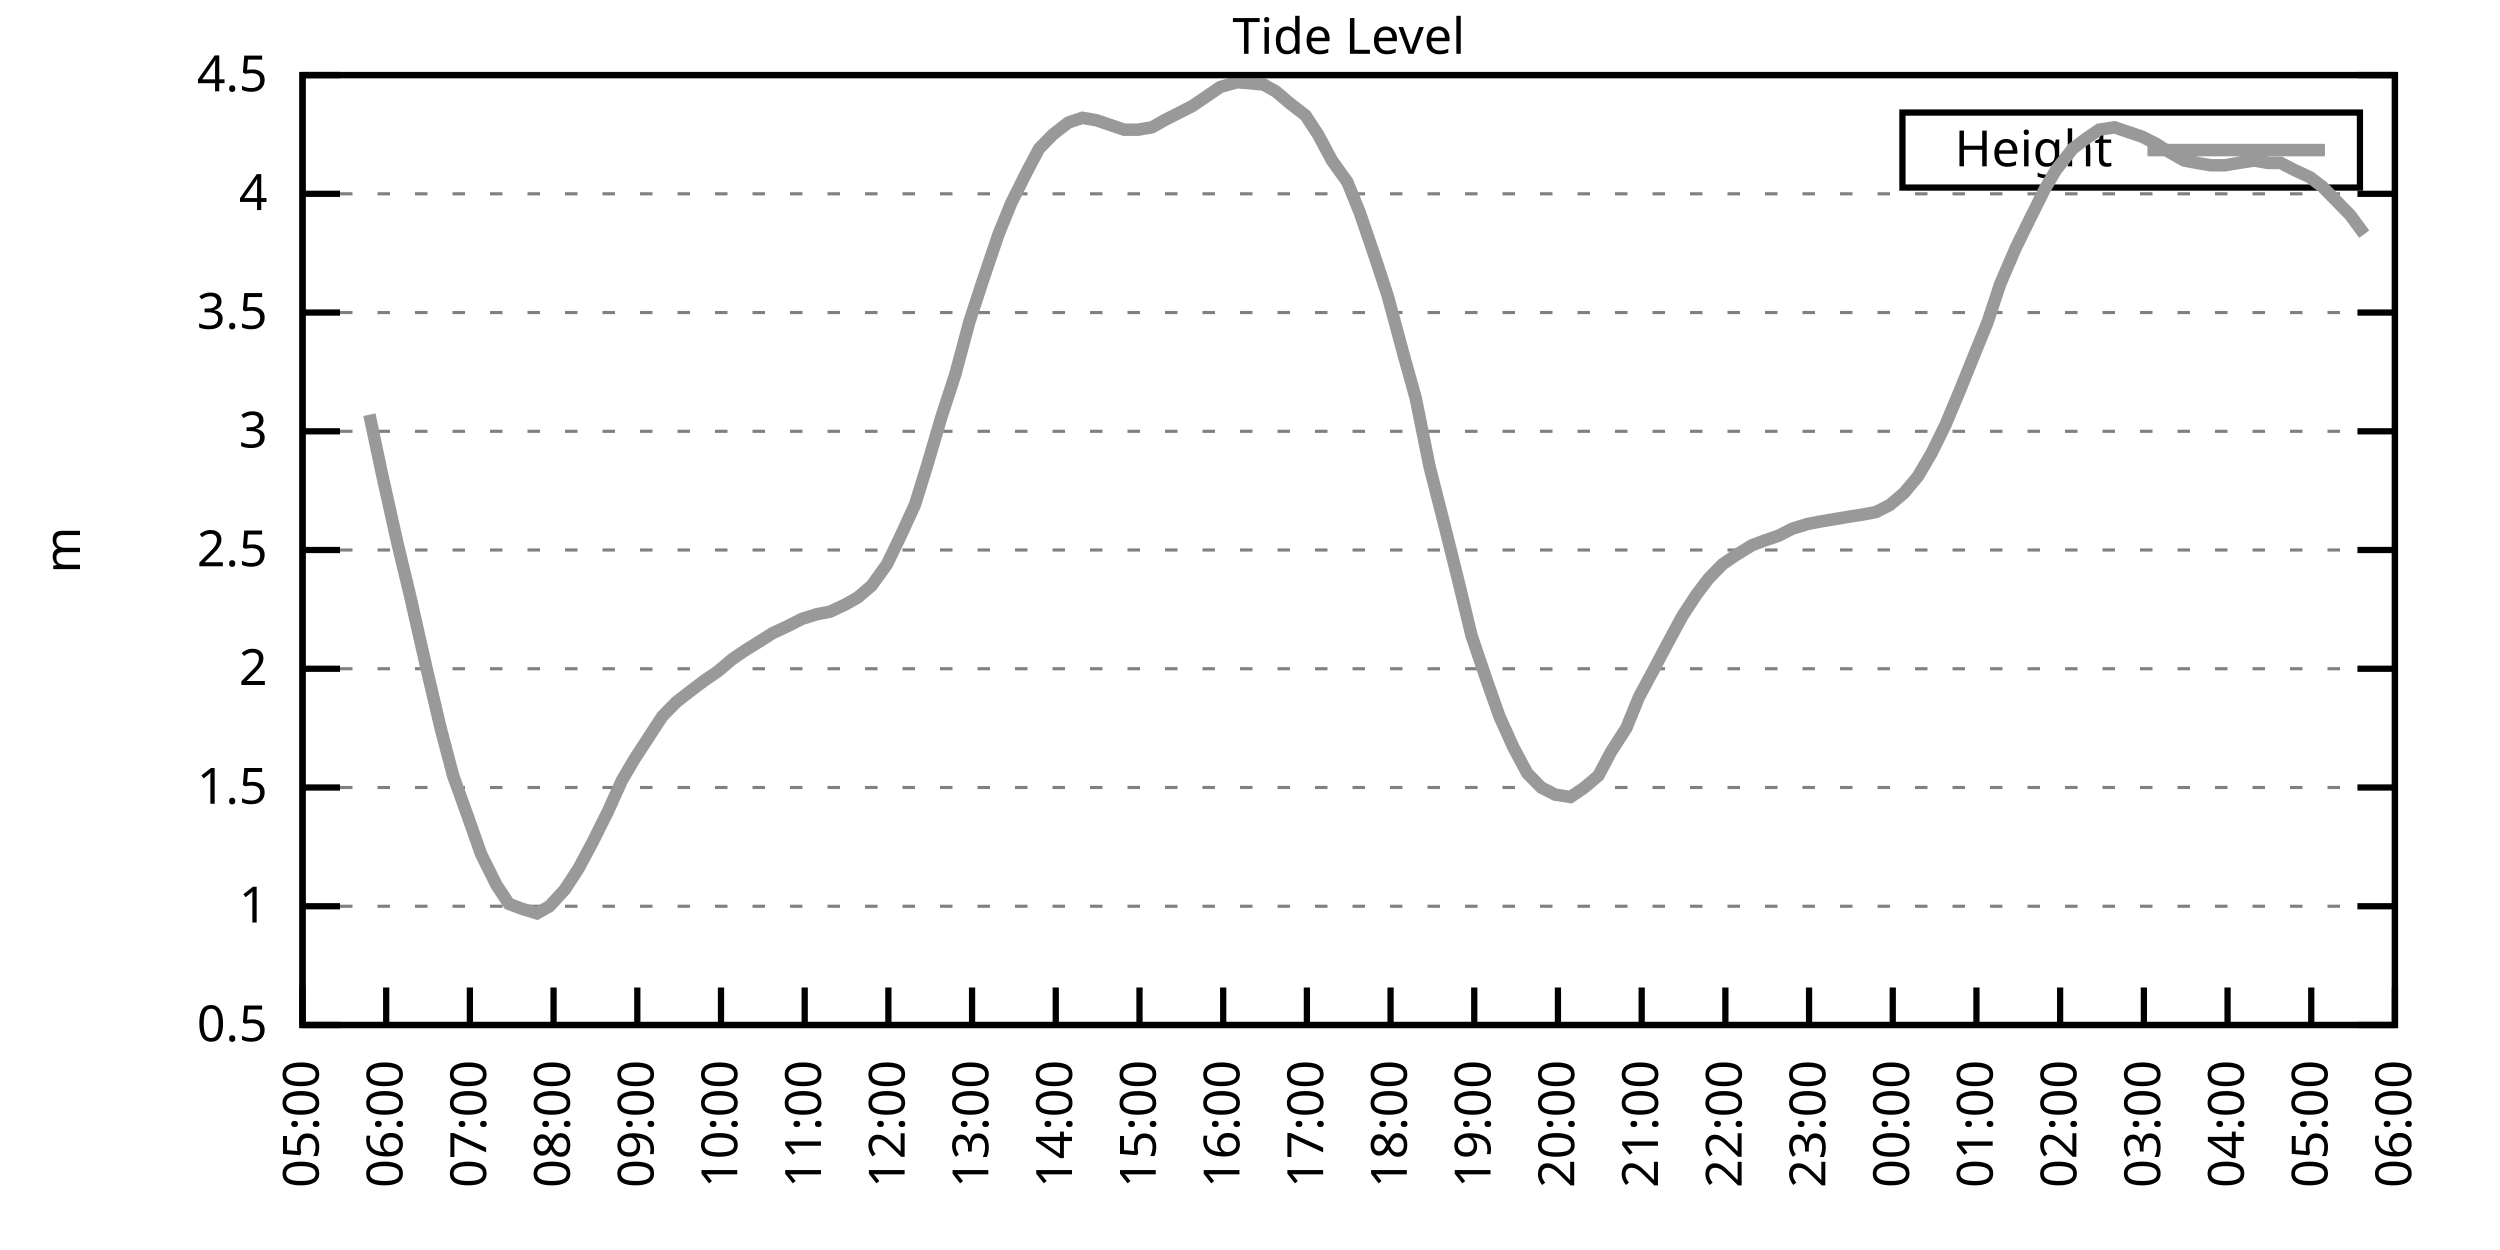
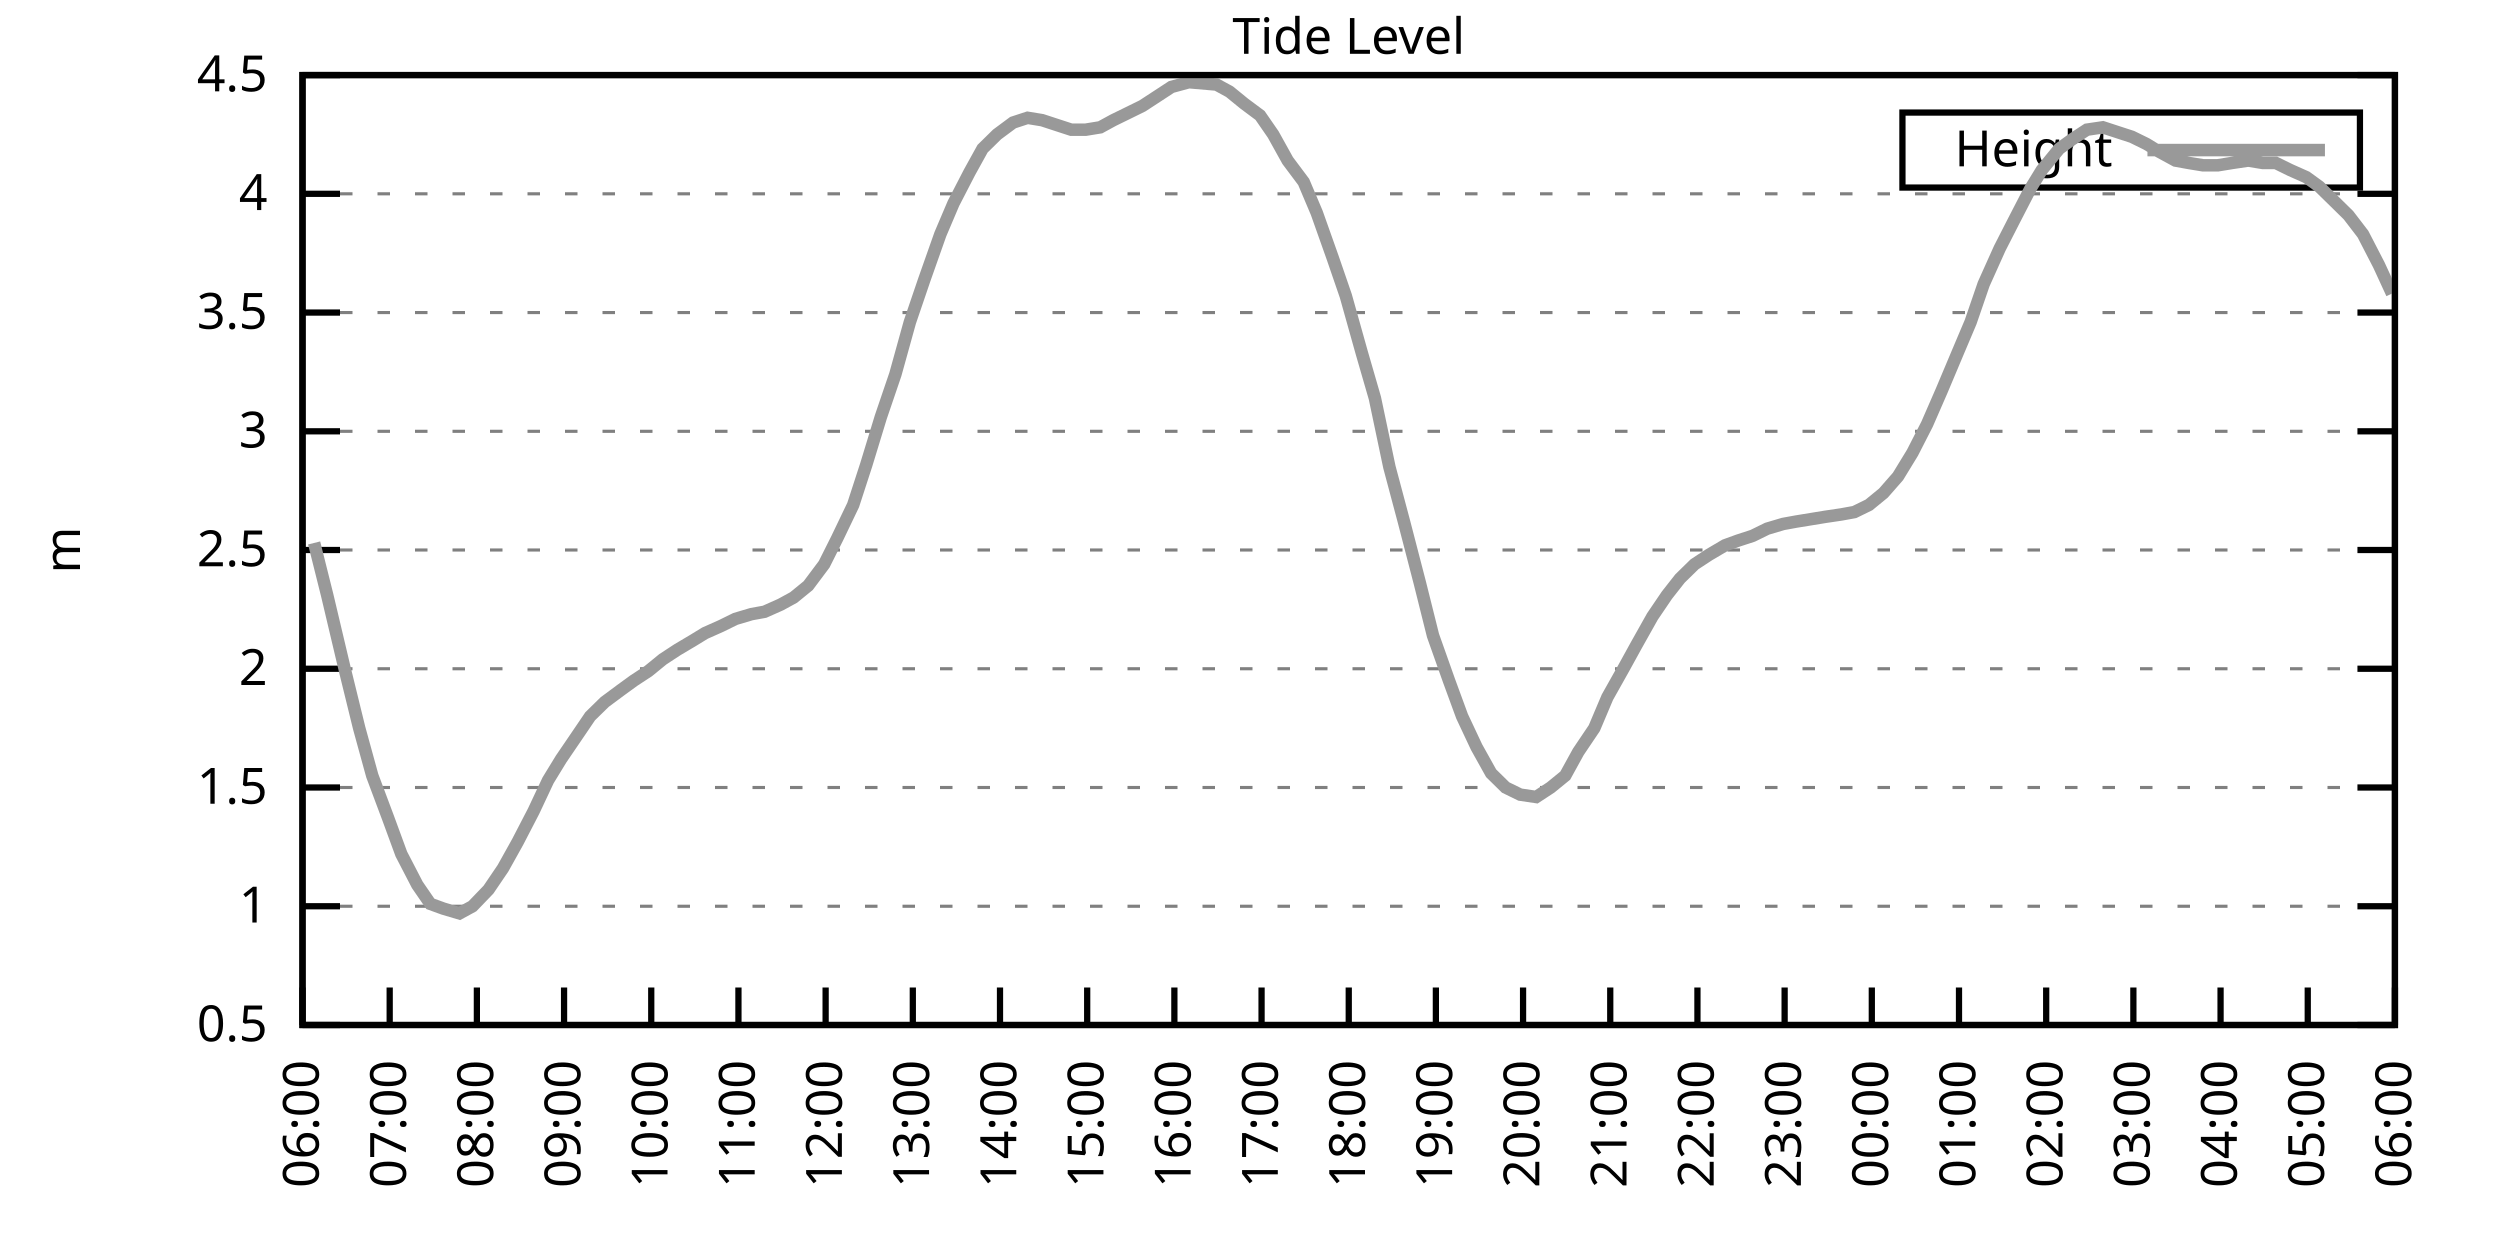
<svg xmlns="http://www.w3.org/2000/svg" xmlns:xlink="http://www.w3.org/1999/xlink" width="400" height="200" viewBox="0 0 400 200">
  <g id="gnuplot_canvas">
    <rect x="0" y="0" width="400" height="200" fill="none" />
    <defs>
      <circle id="gpDot" r="0.5" stroke-width="0.5" stroke="currentColor" />
      <path id="gpPt0" stroke-width="0.333" stroke="currentColor" d="M-1,0 h2 M0,-1 v2" />
      <path id="gpPt1" stroke-width="0.333" stroke="currentColor" d="M-1,-1 L1,1 M1,-1 L-1,1" />
      <path id="gpPt2" stroke-width="0.333" stroke="currentColor" d="M-1,0 L1,0 M0,-1 L0,1 M-1,-1 L1,1 M-1,1 L1,-1" />
      <rect id="gpPt3" stroke-width="0.333" stroke="currentColor" x="-1" y="-1" width="2" height="2" />
      <rect id="gpPt4" stroke-width="0.333" stroke="currentColor" fill="currentColor" x="-1" y="-1" width="2" height="2" />
      <circle id="gpPt5" stroke-width="0.333" stroke="currentColor" cx="0" cy="0" r="1" />
      <use xlink:href="#gpPt5" id="gpPt6" fill="currentColor" stroke="none" />
      <path id="gpPt7" stroke-width="0.333" stroke="currentColor" d="M0,-1.33 L-1.33,0.67 L1.33,0.67 z" />
      <use xlink:href="#gpPt7" id="gpPt8" fill="currentColor" stroke="none" />
      <use xlink:href="#gpPt7" id="gpPt9" stroke="currentColor" transform="rotate(180)" />
      <use xlink:href="#gpPt9" id="gpPt10" fill="currentColor" stroke="none" />
      <use xlink:href="#gpPt3" id="gpPt11" stroke="currentColor" transform="rotate(45)" />
      <use xlink:href="#gpPt11" id="gpPt12" fill="currentColor" stroke="none" />
      <path id="gpPt13" stroke-width="0.333" stroke="currentColor" d="M0,1.330 L1.265,0.411 L0.782,-1.067 L-0.782,-1.076 L-1.265,0.411 z" />
      <use xlink:href="#gpPt13" id="gpPt14" fill="currentColor" stroke="none" />
      <filter id="textbox" filterUnits="objectBoundingBox" x="0" y="0" height="1" width="1">
        <feFlood flood-color="white" flood-opacity="1" result="bgnd" />
        <feComposite in="SourceGraphic" in2="bgnd" operator="atop" />
      </filter>
      <filter id="greybox" filterUnits="objectBoundingBox" x="0" y="0" height="1" width="1">
        <feFlood flood-color="lightgrey" flood-opacity="1" result="grey" />
        <feComposite in="SourceGraphic" in2="grey" operator="atop" />
      </filter>
    </defs>
    <g fill="none" color="white" stroke="currentColor" stroke-width="1.00" stroke-linecap="butt" stroke-linejoin="miter">
</g>
    <g fill="none" color="black" stroke="currentColor" stroke-width="1.00" stroke-linecap="butt" stroke-linejoin="miter">
      <g stroke="none" shape-rendering="crispEdges">
        <polygon fill="rgb(255, 255, 255)" points="48.40,164.00 383.18,164.00 383.18,12.02 48.40,12.02 " />
      </g>
    </g>
    <g fill="none" color="black" stroke="currentColor" stroke-width="1.00" stroke-linecap="butt" stroke-linejoin="miter">
</g>
    <g fill="none" color="black" stroke="black" stroke-width="0.50" stroke-linecap="butt" stroke-linejoin="miter">
</g>
    <g fill="none" color="gray" stroke="currentColor" stroke-width="0.50" stroke-linecap="butt" stroke-linejoin="miter">
      <path stroke="gray" stroke-dasharray="2,4" class="gridline" d="M48.40,164.00 L383.19,164.00  " />
    </g>
    <g fill="none" color="gray" stroke="gray" stroke-width="1.00" stroke-linecap="butt" stroke-linejoin="miter">
</g>
    <g fill="none" color="black" stroke="currentColor" stroke-width="1.00" stroke-linecap="butt" stroke-linejoin="miter">
      <path stroke="black" d="M48.40,164.00 L54.40,164.00 M383.19,164.00 L377.19,164.00  " />
      <g transform="translate(42.80,166.60)" stroke="none" fill="black" font-family="Sans" font-size="8.00" text-anchor="end">
        <text>
          <tspan font-family="Sans"> 0.5</tspan>
        </text>
      </g>
    </g>
    <g fill="none" color="black" stroke="currentColor" stroke-width="1.00" stroke-linecap="butt" stroke-linejoin="miter">
</g>
    <g fill="none" color="black" stroke="black" stroke-width="0.50" stroke-linecap="butt" stroke-linejoin="miter">
</g>
    <g fill="none" color="gray" stroke="currentColor" stroke-width="0.50" stroke-linecap="butt" stroke-linejoin="miter">
      <path stroke="gray" stroke-dasharray="2,4" class="gridline" d="M48.40,145.00 L383.19,145.00  " />
    </g>
    <g fill="none" color="gray" stroke="gray" stroke-width="1.00" stroke-linecap="butt" stroke-linejoin="miter">
</g>
    <g fill="none" color="black" stroke="currentColor" stroke-width="1.00" stroke-linecap="butt" stroke-linejoin="miter">
      <path stroke="black" d="M48.40,145.00 L54.40,145.00 M383.19,145.00 L377.19,145.00  " />
      <g transform="translate(42.80,147.60)" stroke="none" fill="black" font-family="Sans" font-size="8.00" text-anchor="end">
        <text>
          <tspan font-family="Sans"> 1</tspan>
        </text>
      </g>
    </g>
    <g fill="none" color="black" stroke="currentColor" stroke-width="1.00" stroke-linecap="butt" stroke-linejoin="miter">
</g>
    <g fill="none" color="black" stroke="black" stroke-width="0.50" stroke-linecap="butt" stroke-linejoin="miter">
</g>
    <g fill="none" color="gray" stroke="currentColor" stroke-width="0.50" stroke-linecap="butt" stroke-linejoin="miter">
      <path stroke="gray" stroke-dasharray="2,4" class="gridline" d="M48.40,126.00 L383.19,126.00  " />
    </g>
    <g fill="none" color="gray" stroke="gray" stroke-width="1.00" stroke-linecap="butt" stroke-linejoin="miter">
</g>
    <g fill="none" color="black" stroke="currentColor" stroke-width="1.00" stroke-linecap="butt" stroke-linejoin="miter">
      <path stroke="black" d="M48.40,126.00 L54.40,126.00 M383.19,126.00 L377.19,126.00  " />
      <g transform="translate(42.80,128.60)" stroke="none" fill="black" font-family="Sans" font-size="8.00" text-anchor="end">
        <text>
          <tspan font-family="Sans"> 1.5</tspan>
        </text>
      </g>
    </g>
    <g fill="none" color="black" stroke="currentColor" stroke-width="1.00" stroke-linecap="butt" stroke-linejoin="miter">
</g>
    <g fill="none" color="black" stroke="black" stroke-width="0.50" stroke-linecap="butt" stroke-linejoin="miter">
</g>
    <g fill="none" color="gray" stroke="currentColor" stroke-width="0.50" stroke-linecap="butt" stroke-linejoin="miter">
      <path stroke="gray" stroke-dasharray="2,4" class="gridline" d="M48.40,107.00 L383.19,107.00  " />
    </g>
    <g fill="none" color="gray" stroke="gray" stroke-width="1.00" stroke-linecap="butt" stroke-linejoin="miter">
</g>
    <g fill="none" color="black" stroke="currentColor" stroke-width="1.00" stroke-linecap="butt" stroke-linejoin="miter">
      <path stroke="black" d="M48.40,107.00 L54.40,107.00 M383.19,107.00 L377.19,107.00  " />
      <g transform="translate(42.80,109.60)" stroke="none" fill="black" font-family="Sans" font-size="8.00" text-anchor="end">
        <text>
          <tspan font-family="Sans"> 2</tspan>
        </text>
      </g>
    </g>
    <g fill="none" color="black" stroke="currentColor" stroke-width="1.00" stroke-linecap="butt" stroke-linejoin="miter">
</g>
    <g fill="none" color="black" stroke="black" stroke-width="0.50" stroke-linecap="butt" stroke-linejoin="miter">
</g>
    <g fill="none" color="gray" stroke="currentColor" stroke-width="0.50" stroke-linecap="butt" stroke-linejoin="miter">
      <path stroke="gray" stroke-dasharray="2,4" class="gridline" d="M48.40,88.00 L383.19,88.00  " />
    </g>
    <g fill="none" color="gray" stroke="gray" stroke-width="1.00" stroke-linecap="butt" stroke-linejoin="miter">
</g>
    <g fill="none" color="black" stroke="currentColor" stroke-width="1.00" stroke-linecap="butt" stroke-linejoin="miter">
      <path stroke="black" d="M48.40,88.00 L54.40,88.00 M383.19,88.00 L377.19,88.00  " />
      <g transform="translate(42.80,90.60)" stroke="none" fill="black" font-family="Sans" font-size="8.00" text-anchor="end">
        <text>
          <tspan font-family="Sans"> 2.5</tspan>
        </text>
      </g>
    </g>
    <g fill="none" color="black" stroke="currentColor" stroke-width="1.00" stroke-linecap="butt" stroke-linejoin="miter">
</g>
    <g fill="none" color="black" stroke="black" stroke-width="0.50" stroke-linecap="butt" stroke-linejoin="miter">
</g>
    <g fill="none" color="gray" stroke="currentColor" stroke-width="0.50" stroke-linecap="butt" stroke-linejoin="miter">
      <path stroke="gray" stroke-dasharray="2,4" class="gridline" d="M48.40,69.01 L383.19,69.01  " />
    </g>
    <g fill="none" color="gray" stroke="gray" stroke-width="1.00" stroke-linecap="butt" stroke-linejoin="miter">
</g>
    <g fill="none" color="black" stroke="currentColor" stroke-width="1.00" stroke-linecap="butt" stroke-linejoin="miter">
      <path stroke="black" d="M48.40,69.01 L54.40,69.01 M383.19,69.01 L377.19,69.01  " />
      <g transform="translate(42.80,71.61)" stroke="none" fill="black" font-family="Sans" font-size="8.00" text-anchor="end">
        <text>
          <tspan font-family="Sans"> 3</tspan>
        </text>
      </g>
    </g>
    <g fill="none" color="black" stroke="currentColor" stroke-width="1.00" stroke-linecap="butt" stroke-linejoin="miter">
</g>
    <g fill="none" color="black" stroke="black" stroke-width="0.50" stroke-linecap="butt" stroke-linejoin="miter">
</g>
    <g fill="none" color="gray" stroke="currentColor" stroke-width="0.50" stroke-linecap="butt" stroke-linejoin="miter">
      <path stroke="gray" stroke-dasharray="2,4" class="gridline" d="M48.40,50.01 L383.19,50.01  " />
    </g>
    <g fill="none" color="gray" stroke="gray" stroke-width="1.00" stroke-linecap="butt" stroke-linejoin="miter">
</g>
    <g fill="none" color="black" stroke="currentColor" stroke-width="1.00" stroke-linecap="butt" stroke-linejoin="miter">
      <path stroke="black" d="M48.40,50.01 L54.40,50.01 M383.19,50.01 L377.19,50.01  " />
      <g transform="translate(42.80,52.61)" stroke="none" fill="black" font-family="Sans" font-size="8.00" text-anchor="end">
        <text>
          <tspan font-family="Sans"> 3.5</tspan>
        </text>
      </g>
    </g>
    <g fill="none" color="black" stroke="currentColor" stroke-width="1.00" stroke-linecap="butt" stroke-linejoin="miter">
</g>
    <g fill="none" color="black" stroke="black" stroke-width="0.50" stroke-linecap="butt" stroke-linejoin="miter">
</g>
    <g fill="none" color="gray" stroke="currentColor" stroke-width="0.50" stroke-linecap="butt" stroke-linejoin="miter">
      <path stroke="gray" stroke-dasharray="2,4" class="gridline" d="M48.40,31.01 L383.19,31.01  " />
    </g>
    <g fill="none" color="gray" stroke="gray" stroke-width="1.00" stroke-linecap="butt" stroke-linejoin="miter">
</g>
    <g fill="none" color="black" stroke="currentColor" stroke-width="1.00" stroke-linecap="butt" stroke-linejoin="miter">
      <path stroke="black" d="M48.40,31.01 L54.40,31.01 M383.19,31.01 L377.19,31.01  " />
      <g transform="translate(42.80,33.61)" stroke="none" fill="black" font-family="Sans" font-size="8.00" text-anchor="end">
        <text>
          <tspan font-family="Sans"> 4</tspan>
        </text>
      </g>
    </g>
    <g fill="none" color="black" stroke="currentColor" stroke-width="1.00" stroke-linecap="butt" stroke-linejoin="miter">
</g>
    <g fill="none" color="black" stroke="black" stroke-width="0.50" stroke-linecap="butt" stroke-linejoin="miter">
</g>
    <g fill="none" color="gray" stroke="currentColor" stroke-width="0.50" stroke-linecap="butt" stroke-linejoin="miter">
      <path stroke="gray" stroke-dasharray="2,4" class="gridline" d="M48.40,12.01 L383.19,12.01  " />
    </g>
    <g fill="none" color="gray" stroke="gray" stroke-width="1.00" stroke-linecap="butt" stroke-linejoin="miter">
</g>
    <g fill="none" color="black" stroke="currentColor" stroke-width="1.00" stroke-linecap="butt" stroke-linejoin="miter">
      <path stroke="black" d="M48.40,12.01 L54.40,12.01 M383.19,12.01 L377.19,12.01  " />
      <g transform="translate(42.80,14.61)" stroke="none" fill="black" font-family="Sans" font-size="8.00" text-anchor="end">
        <text>
          <tspan font-family="Sans"> 4.5</tspan>
        </text>
      </g>
    </g>
    <g fill="none" color="black" stroke="currentColor" stroke-width="1.00" stroke-linecap="butt" stroke-linejoin="miter">
      <path stroke="black" d="M48.40,164.00 L48.40,158.00  " />
      <g transform="translate(51.00,169.60) rotate(270.00)" stroke="none" fill="black" font-family="Sans" font-size="8.00" text-anchor="end">
        <text>
-           <tspan font-family="Sans">05:00</tspan>
-         </text>
-       </g>
-     </g>
-     <g fill="none" color="black" stroke="currentColor" stroke-width="1.00" stroke-linecap="butt" stroke-linejoin="miter">
-       <path stroke="black" d="M61.79,164.00 L61.79,158.00  " />
-       <g transform="translate(64.39,169.60) rotate(270.00)" stroke="none" fill="black" font-family="Sans" font-size="8.00" text-anchor="end">
-         <text>
          <tspan font-family="Sans">06:00</tspan>
        </text>
      </g>
    </g>
    <g fill="none" color="black" stroke="currentColor" stroke-width="1.00" stroke-linecap="butt" stroke-linejoin="miter">
-       <path stroke="black" d="M75.18,164.00 L75.18,158.00  " />
-       <g transform="translate(77.78,169.60) rotate(270.00)" stroke="none" fill="black" font-family="Sans" font-size="8.00" text-anchor="end">
+       <path stroke="black" d="M62.35,164.00 L62.35,158.00  " />
+       <g transform="translate(64.95,169.60) rotate(270.00)" stroke="none" fill="black" font-family="Sans" font-size="8.00" text-anchor="end">
        <text>
          <tspan font-family="Sans">07:00</tspan>
        </text>
      </g>
    </g>
    <g fill="none" color="black" stroke="currentColor" stroke-width="1.00" stroke-linecap="butt" stroke-linejoin="miter">
-       <path stroke="black" d="M88.57,164.00 L88.57,158.00  " />
-       <g transform="translate(91.17,169.60) rotate(270.00)" stroke="none" fill="black" font-family="Sans" font-size="8.00" text-anchor="end">
+       <path stroke="black" d="M76.30,164.00 L76.30,158.00  " />
+       <g transform="translate(78.90,169.60) rotate(270.00)" stroke="none" fill="black" font-family="Sans" font-size="8.00" text-anchor="end">
        <text>
          <tspan font-family="Sans">08:00</tspan>
        </text>
      </g>
    </g>
    <g fill="none" color="black" stroke="currentColor" stroke-width="1.00" stroke-linecap="butt" stroke-linejoin="miter">
-       <path stroke="black" d="M101.97,164.00 L101.97,158.00  " />
-       <g transform="translate(104.57,169.60) rotate(270.00)" stroke="none" fill="black" font-family="Sans" font-size="8.00" text-anchor="end">
+       <path stroke="black" d="M90.25,164.00 L90.25,158.00  " />
+       <g transform="translate(92.85,169.60) rotate(270.00)" stroke="none" fill="black" font-family="Sans" font-size="8.00" text-anchor="end">
        <text>
          <tspan font-family="Sans">09:00</tspan>
        </text>
      </g>
    </g>
    <g fill="none" color="black" stroke="currentColor" stroke-width="1.00" stroke-linecap="butt" stroke-linejoin="miter">
-       <path stroke="black" d="M115.36,164.00 L115.36,158.00  " />
-       <g transform="translate(117.96,169.60) rotate(270.00)" stroke="none" fill="black" font-family="Sans" font-size="8.00" text-anchor="end">
+       <path stroke="black" d="M104.20,164.00 L104.20,158.00  " />
+       <g transform="translate(106.80,169.60) rotate(270.00)" stroke="none" fill="black" font-family="Sans" font-size="8.00" text-anchor="end">
        <text>
          <tspan font-family="Sans">10:00</tspan>
        </text>
      </g>
    </g>
    <g fill="none" color="black" stroke="currentColor" stroke-width="1.00" stroke-linecap="butt" stroke-linejoin="miter">
-       <path stroke="black" d="M128.75,164.00 L128.75,158.00  " />
-       <g transform="translate(131.35,169.60) rotate(270.00)" stroke="none" fill="black" font-family="Sans" font-size="8.00" text-anchor="end">
+       <path stroke="black" d="M118.15,164.00 L118.15,158.00  " />
+       <g transform="translate(120.75,169.60) rotate(270.00)" stroke="none" fill="black" font-family="Sans" font-size="8.00" text-anchor="end">
        <text>
          <tspan font-family="Sans">11:00</tspan>
        </text>
      </g>
    </g>
    <g fill="none" color="black" stroke="currentColor" stroke-width="1.00" stroke-linecap="butt" stroke-linejoin="miter">
-       <path stroke="black" d="M142.14,164.00 L142.14,158.00  " />
-       <g transform="translate(144.74,169.60) rotate(270.00)" stroke="none" fill="black" font-family="Sans" font-size="8.00" text-anchor="end">
+       <path stroke="black" d="M132.10,164.00 L132.10,158.00  " />
+       <g transform="translate(134.70,169.60) rotate(270.00)" stroke="none" fill="black" font-family="Sans" font-size="8.00" text-anchor="end">
        <text>
          <tspan font-family="Sans">12:00</tspan>
        </text>
      </g>
    </g>
    <g fill="none" color="black" stroke="currentColor" stroke-width="1.00" stroke-linecap="butt" stroke-linejoin="miter">
-       <path stroke="black" d="M155.53,164.00 L155.53,158.00  " />
-       <g transform="translate(158.13,169.60) rotate(270.00)" stroke="none" fill="black" font-family="Sans" font-size="8.00" text-anchor="end">
+       <path stroke="black" d="M146.05,164.00 L146.05,158.00  " />
+       <g transform="translate(148.65,169.60) rotate(270.00)" stroke="none" fill="black" font-family="Sans" font-size="8.00" text-anchor="end">
        <text>
          <tspan font-family="Sans">13:00</tspan>
        </text>
      </g>
    </g>
    <g fill="none" color="black" stroke="currentColor" stroke-width="1.00" stroke-linecap="butt" stroke-linejoin="miter">
-       <path stroke="black" d="M168.92,164.00 L168.92,158.00  " />
-       <g transform="translate(171.52,169.60) rotate(270.00)" stroke="none" fill="black" font-family="Sans" font-size="8.00" text-anchor="end">
+       <path stroke="black" d="M160.00,164.00 L160.00,158.00  " />
+       <g transform="translate(162.60,169.60) rotate(270.00)" stroke="none" fill="black" font-family="Sans" font-size="8.00" text-anchor="end">
        <text>
          <tspan font-family="Sans">14:00</tspan>
        </text>
      </g>
    </g>
    <g fill="none" color="black" stroke="currentColor" stroke-width="1.00" stroke-linecap="butt" stroke-linejoin="miter">
-       <path stroke="black" d="M182.32,164.00 L182.32,158.00  " />
-       <g transform="translate(184.92,169.60) rotate(270.00)" stroke="none" fill="black" font-family="Sans" font-size="8.00" text-anchor="end">
+       <path stroke="black" d="M173.95,164.00 L173.95,158.00  " />
+       <g transform="translate(176.55,169.60) rotate(270.00)" stroke="none" fill="black" font-family="Sans" font-size="8.00" text-anchor="end">
        <text>
          <tspan font-family="Sans">15:00</tspan>
        </text>
      </g>
    </g>
    <g fill="none" color="black" stroke="currentColor" stroke-width="1.00" stroke-linecap="butt" stroke-linejoin="miter">
-       <path stroke="black" d="M195.71,164.00 L195.71,158.00  " />
-       <g transform="translate(198.31,169.60) rotate(270.00)" stroke="none" fill="black" font-family="Sans" font-size="8.00" text-anchor="end">
+       <path stroke="black" d="M187.90,164.00 L187.90,158.00  " />
+       <g transform="translate(190.50,169.60) rotate(270.00)" stroke="none" fill="black" font-family="Sans" font-size="8.00" text-anchor="end">
        <text>
          <tspan font-family="Sans">16:00</tspan>
        </text>
      </g>
    </g>
    <g fill="none" color="black" stroke="currentColor" stroke-width="1.00" stroke-linecap="butt" stroke-linejoin="miter">
-       <path stroke="black" d="M209.10,164.00 L209.10,158.00  " />
-       <g transform="translate(211.70,169.60) rotate(270.00)" stroke="none" fill="black" font-family="Sans" font-size="8.00" text-anchor="end">
+       <path stroke="black" d="M201.85,164.00 L201.85,158.00  " />
+       <g transform="translate(204.45,169.60) rotate(270.00)" stroke="none" fill="black" font-family="Sans" font-size="8.00" text-anchor="end">
        <text>
          <tspan font-family="Sans">17:00</tspan>
        </text>
      </g>
    </g>
    <g fill="none" color="black" stroke="currentColor" stroke-width="1.00" stroke-linecap="butt" stroke-linejoin="miter">
-       <path stroke="black" d="M222.49,164.00 L222.49,158.00  " />
-       <g transform="translate(225.09,169.60) rotate(270.00)" stroke="none" fill="black" font-family="Sans" font-size="8.00" text-anchor="end">
+       <path stroke="black" d="M215.80,164.00 L215.80,158.00  " />
+       <g transform="translate(218.40,169.60) rotate(270.00)" stroke="none" fill="black" font-family="Sans" font-size="8.00" text-anchor="end">
        <text>
          <tspan font-family="Sans">18:00</tspan>
        </text>
      </g>
    </g>
    <g fill="none" color="black" stroke="currentColor" stroke-width="1.00" stroke-linecap="butt" stroke-linejoin="miter">
-       <path stroke="black" d="M235.88,164.00 L235.88,158.00  " />
-       <g transform="translate(238.48,169.60) rotate(270.00)" stroke="none" fill="black" font-family="Sans" font-size="8.00" text-anchor="end">
+       <path stroke="black" d="M229.74,164.00 L229.74,158.00  " />
+       <g transform="translate(232.34,169.60) rotate(270.00)" stroke="none" fill="black" font-family="Sans" font-size="8.00" text-anchor="end">
        <text>
          <tspan font-family="Sans">19:00</tspan>
        </text>
      </g>
    </g>
    <g fill="none" color="black" stroke="currentColor" stroke-width="1.00" stroke-linecap="butt" stroke-linejoin="miter">
-       <path stroke="black" d="M249.27,164.00 L249.27,158.00  " />
-       <g transform="translate(251.87,169.60) rotate(270.00)" stroke="none" fill="black" font-family="Sans" font-size="8.00" text-anchor="end">
+       <path stroke="black" d="M243.69,164.00 L243.69,158.00  " />
+       <g transform="translate(246.29,169.60) rotate(270.00)" stroke="none" fill="black" font-family="Sans" font-size="8.00" text-anchor="end">
        <text>
          <tspan font-family="Sans">20:00</tspan>
        </text>
      </g>
    </g>
    <g fill="none" color="black" stroke="currentColor" stroke-width="1.00" stroke-linecap="butt" stroke-linejoin="miter">
-       <path stroke="black" d="M262.67,164.00 L262.67,158.00  " />
-       <g transform="translate(265.27,169.60) rotate(270.00)" stroke="none" fill="black" font-family="Sans" font-size="8.00" text-anchor="end">
+       <path stroke="black" d="M257.64,164.00 L257.64,158.00  " />
+       <g transform="translate(260.24,169.60) rotate(270.00)" stroke="none" fill="black" font-family="Sans" font-size="8.00" text-anchor="end">
        <text>
          <tspan font-family="Sans">21:00</tspan>
        </text>
      </g>
    </g>
    <g fill="none" color="black" stroke="currentColor" stroke-width="1.00" stroke-linecap="butt" stroke-linejoin="miter">
-       <path stroke="black" d="M276.06,164.00 L276.06,158.00  " />
-       <g transform="translate(278.66,169.60) rotate(270.00)" stroke="none" fill="black" font-family="Sans" font-size="8.00" text-anchor="end">
+       <path stroke="black" d="M271.59,164.00 L271.59,158.00  " />
+       <g transform="translate(274.19,169.60) rotate(270.00)" stroke="none" fill="black" font-family="Sans" font-size="8.00" text-anchor="end">
        <text>
          <tspan font-family="Sans">22:00</tspan>
        </text>
      </g>
    </g>
    <g fill="none" color="black" stroke="currentColor" stroke-width="1.00" stroke-linecap="butt" stroke-linejoin="miter">
-       <path stroke="black" d="M289.45,164.00 L289.45,158.00  " />
-       <g transform="translate(292.05,169.60) rotate(270.00)" stroke="none" fill="black" font-family="Sans" font-size="8.00" text-anchor="end">
+       <path stroke="black" d="M285.54,164.00 L285.54,158.00  " />
+       <g transform="translate(288.14,169.60) rotate(270.00)" stroke="none" fill="black" font-family="Sans" font-size="8.00" text-anchor="end">
        <text>
          <tspan font-family="Sans">23:00</tspan>
        </text>
      </g>
    </g>
    <g fill="none" color="black" stroke="currentColor" stroke-width="1.00" stroke-linecap="butt" stroke-linejoin="miter">
-       <path stroke="black" d="M302.84,164.00 L302.84,158.00  " />
-       <g transform="translate(305.44,169.60) rotate(270.00)" stroke="none" fill="black" font-family="Sans" font-size="8.00" text-anchor="end">
+       <path stroke="black" d="M299.49,164.00 L299.49,158.00  " />
+       <g transform="translate(302.09,169.60) rotate(270.00)" stroke="none" fill="black" font-family="Sans" font-size="8.00" text-anchor="end">
        <text>
          <tspan font-family="Sans">00:00</tspan>
        </text>
      </g>
    </g>
    <g fill="none" color="black" stroke="currentColor" stroke-width="1.00" stroke-linecap="butt" stroke-linejoin="miter">
-       <path stroke="black" d="M316.23,164.00 L316.23,158.00  " />
-       <g transform="translate(318.83,169.60) rotate(270.00)" stroke="none" fill="black" font-family="Sans" font-size="8.00" text-anchor="end">
+       <path stroke="black" d="M313.44,164.00 L313.44,158.00  " />
+       <g transform="translate(316.04,169.60) rotate(270.00)" stroke="none" fill="black" font-family="Sans" font-size="8.00" text-anchor="end">
        <text>
          <tspan font-family="Sans">01:00</tspan>
        </text>
      </g>
    </g>
    <g fill="none" color="black" stroke="currentColor" stroke-width="1.00" stroke-linecap="butt" stroke-linejoin="miter">
-       <path stroke="black" d="M329.62,164.00 L329.62,158.00  " />
-       <g transform="translate(332.22,169.60) rotate(270.00)" stroke="none" fill="black" font-family="Sans" font-size="8.00" text-anchor="end">
+       <path stroke="black" d="M327.39,164.00 L327.39,158.00  " />
+       <g transform="translate(329.99,169.60) rotate(270.00)" stroke="none" fill="black" font-family="Sans" font-size="8.00" text-anchor="end">
        <text>
          <tspan font-family="Sans">02:00</tspan>
        </text>
      </g>
    </g>
    <g fill="none" color="black" stroke="currentColor" stroke-width="1.00" stroke-linecap="butt" stroke-linejoin="miter">
-       <path stroke="black" d="M343.02,164.00 L343.02,158.00  " />
-       <g transform="translate(345.62,169.60) rotate(270.00)" stroke="none" fill="black" font-family="Sans" font-size="8.00" text-anchor="end">
+       <path stroke="black" d="M341.34,164.00 L341.34,158.00  " />
+       <g transform="translate(343.94,169.60) rotate(270.00)" stroke="none" fill="black" font-family="Sans" font-size="8.00" text-anchor="end">
        <text>
          <tspan font-family="Sans">03:00</tspan>
        </text>
      </g>
    </g>
    <g fill="none" color="black" stroke="currentColor" stroke-width="1.00" stroke-linecap="butt" stroke-linejoin="miter">
-       <path stroke="black" d="M356.41,164.00 L356.41,158.00  " />
-       <g transform="translate(359.01,169.60) rotate(270.00)" stroke="none" fill="black" font-family="Sans" font-size="8.00" text-anchor="end">
+       <path stroke="black" d="M355.29,164.00 L355.29,158.00  " />
+       <g transform="translate(357.89,169.60) rotate(270.00)" stroke="none" fill="black" font-family="Sans" font-size="8.00" text-anchor="end">
        <text>
          <tspan font-family="Sans">04:00</tspan>
        </text>
      </g>
    </g>
    <g fill="none" color="black" stroke="currentColor" stroke-width="1.00" stroke-linecap="butt" stroke-linejoin="miter">
-       <path stroke="black" d="M369.80,164.00 L369.80,158.00  " />
-       <g transform="translate(372.40,169.60) rotate(270.00)" stroke="none" fill="black" font-family="Sans" font-size="8.00" text-anchor="end">
+       <path stroke="black" d="M369.24,164.00 L369.24,158.00  " />
+       <g transform="translate(371.84,169.60) rotate(270.00)" stroke="none" fill="black" font-family="Sans" font-size="8.00" text-anchor="end">
        <text>
          <tspan font-family="Sans">05:00</tspan>
        </text>
      </g>
    </g>
    <g fill="none" color="black" stroke="currentColor" stroke-width="1.00" stroke-linecap="butt" stroke-linejoin="miter">
      <path stroke="black" d="M383.19,164.00 L383.19,158.00  " />
      <g transform="translate(385.79,169.60) rotate(270.00)" stroke="none" fill="black" font-family="Sans" font-size="8.00" text-anchor="end">
        <text>
          <tspan font-family="Sans">06:00</tspan>
        </text>
      </g>
    </g>
    <g fill="none" color="black" stroke="currentColor" stroke-width="1.00" stroke-linecap="butt" stroke-linejoin="miter">
</g>
    <g fill="none" color="black" stroke="currentColor" stroke-width="1.00" stroke-linecap="butt" stroke-linejoin="miter">
      <path stroke="black" d="M48.40,12.01 L48.40,164.00 L383.19,164.00 L383.19,12.01 L48.40,12.01 Z  " />
    </g>
    <g fill="none" color="black" stroke="currentColor" stroke-width="1.00" stroke-linecap="butt" stroke-linejoin="miter">
</g>
    <g fill="none" color="black" stroke="currentColor" stroke-width="1.00" stroke-linecap="butt" stroke-linejoin="miter">
      <path stroke="black" d="M304.39,30.01 L304.39,18.01 L377.59,18.01 L377.59,30.01 L304.39,30.01 Z  " />
    </g>
    <g id="Tide_level_plot_1">
      <g fill="none" color="white" stroke="black" stroke-width="2.00" stroke-linecap="butt" stroke-linejoin="miter">
</g>
      <g fill="none" color="black" stroke="currentColor" stroke-width="2.00" stroke-linecap="butt" stroke-linejoin="miter">
        <g transform="translate(337.99,26.61)" stroke="none" fill="black" font-family="Sans" font-size="8.00" text-anchor="end">
          <text>
            <tspan font-family="Sans">Height</tspan>
          </text>
        </g>
      </g>
      <g fill="none" color="black" stroke="currentColor" stroke-width="2.00" stroke-linecap="butt" stroke-linejoin="miter">
-         <path stroke="rgb(153, 153, 153)" d="M343.59,24.01 L371.99,24.01 M59.11,66.35 L61.12,75.85 L63.58,86.87 L65.59,95.22 L68.26,107.00 L70.50,116.50   L72.50,124.10 L74.96,130.94 L76.97,136.64 L79.42,141.58 L81.43,144.62 L83.44,145.38 L85.90,146.14 L87.91,145.00   L90.36,142.34 L92.59,138.92 L94.82,134.74 L97.28,129.80 L99.51,124.86 L101.52,121.44 L103.75,118.02 L105.98,114.60   L108.22,112.32 L110.67,110.42 L112.68,108.90 L114.91,107.38 L117.14,105.48 L119.38,103.96 L121.83,102.44 L123.62,101.30   L126.07,100.16 L128.30,99.02 L130.76,98.26 L132.77,97.88 L135.22,96.74 L137.23,95.60 L139.46,93.70 L141.92,90.28   L143.93,86.11 L146.38,80.79 L148.39,74.33 L150.62,66.73 L152.85,59.89 L155.09,51.53 L157.32,44.69 L159.77,37.47   L161.78,32.53 L164.24,27.59 L166.25,23.79 L168.48,21.51 L170.93,19.61 L173.17,18.85 L175.40,19.23 L177.63,19.99   L179.86,20.75 L182.09,20.75 L184.32,20.37 L186.33,19.23 L188.57,18.09 L190.80,16.95 L193.03,15.43 L195.26,13.91   L197.94,13.15 L202.18,13.53 L204.19,14.67 L206.42,16.57 L208.88,18.47 L210.88,21.51 L213.12,25.69 L215.57,29.11   L217.58,34.05 L220.04,41.27 L222.04,47.35 L224.50,56.47 L226.51,63.69 L228.74,74.71 L230.97,83.45 L233.43,93.32   L235.44,101.68 L237.89,108.90 L239.90,114.60 L242.13,119.54 L244.36,123.72 L246.60,126.00 L248.83,127.14 L251.28,127.52   L253.51,126.00 L255.75,124.10 L257.76,120.30 L260.21,116.50 L262.22,111.56 L264.67,107.00 L266.68,103.20 L269.14,98.64   L271.37,95.22 L273.38,92.56 L275.61,90.28 L277.84,88.76 L280.30,87.25 L282.31,86.49 L284.54,85.73 L286.77,84.59   L289.23,83.83 L291.23,83.45 L293.47,83.07 L295.70,82.69 L298.15,82.31 L300.16,81.93 L302.39,80.79 L304.63,78.89   L306.86,76.23 L309.09,72.43 L311.32,67.87 L313.55,62.55 L316.01,56.47 L318.02,51.53 L320.03,45.45 L322.48,39.75   L324.71,35.19 L327.17,30.25 L328.95,27.21 L331.63,23.79 L333.64,22.27 L335.87,20.75 L338.33,20.37 L340.56,21.13   L342.79,21.89 L345.02,23.03 L346.81,24.17 L349.49,25.69 L351.50,26.07 L353.73,26.45 L355.96,26.45 L358.19,26.07   L360.65,25.69 L362.88,26.07 L364.89,26.07 L367.12,27.21 L369.58,28.35 L371.58,29.87 L373.82,32.15 L376.05,34.43   L378.28,37.47  " />
+         <path stroke="rgb(153, 153, 153)" d="M343.59,24.01 L371.99,24.01 M50.26,86.87 L52.35,95.22 L55.14,107.00 L57.47,116.50 L59.56,124.10 L62.12,130.94   L64.21,136.64 L66.77,141.58 L68.86,144.62 L70.95,145.38 L73.51,146.14 L75.60,145.00 L78.16,142.34 L80.48,138.92   L82.81,134.74 L85.37,129.80 L87.69,124.86 L89.78,121.44 L92.11,118.02 L94.43,114.60 L96.76,112.32 L99.32,110.42   L101.41,108.90 L103.73,107.38 L106.06,105.48 L108.38,103.96 L110.94,102.44 L112.80,101.30 L115.36,100.16 L117.68,99.02   L120.24,98.26 L122.33,97.88 L124.89,96.74 L126.98,95.60 L129.31,93.70 L131.87,90.28 L133.96,86.11 L136.51,80.79   L138.61,74.33 L140.93,66.73 L143.26,59.89 L145.58,51.53 L147.91,44.69 L150.46,37.47 L152.56,32.53 L155.11,27.59   L157.21,23.79 L159.53,21.51 L162.09,19.61 L164.41,18.85 L166.74,19.23 L169.06,19.99 L171.39,20.75 L173.71,20.75   L176.04,20.37 L178.13,19.23 L180.46,18.09 L182.78,16.95 L185.11,15.43 L187.43,13.91 L190.22,13.15 L194.64,13.53   L196.73,14.67 L199.06,16.57 L201.61,18.47 L203.71,21.51 L206.03,25.69 L208.59,29.11 L210.68,34.05 L213.24,41.27   L215.33,47.35 L217.89,56.47 L219.98,63.69 L222.30,74.71 L224.63,83.45 L227.19,93.32 L229.28,101.68 L231.84,108.90   L233.93,114.60 L236.25,119.54 L238.58,123.72 L240.90,126.00 L243.23,127.14 L245.79,127.52 L248.11,126.00 L250.44,124.10   L252.53,120.30 L255.09,116.50 L257.18,111.56 L259.74,107.00 L261.83,103.20 L264.39,98.64 L266.71,95.22 L268.80,92.56   L271.13,90.28 L273.45,88.76 L276.01,87.25 L278.10,86.49 L280.43,85.73 L282.75,84.59 L285.31,83.83 L287.40,83.45   L289.73,83.07 L292.05,82.69 L294.61,82.31 L296.70,81.93 L299.03,80.79 L301.35,78.89 L303.68,76.23 L306.00,72.43   L308.33,67.87 L310.65,62.55 L313.21,56.47 L315.30,51.53 L317.39,45.45 L319.95,39.75 L322.28,35.19 L324.83,30.25   L326.69,27.21 L329.48,23.79 L331.58,22.27 L333.90,20.75 L336.46,20.37 L338.78,21.13 L341.11,21.89 L343.43,23.03   L345.29,24.17 L348.08,25.69 L350.18,26.07 L352.50,26.45 L354.83,26.45 L357.15,26.07 L359.71,25.69 L362.03,26.07   L364.13,26.07 L366.45,27.21 L369.01,28.35 L371.10,29.87 L373.43,32.15 L375.75,34.43 L378.08,37.47 L380.63,42.41   L382.73,46.97  " />
      </g>
    </g>
    <g fill="none" color="black" stroke="currentColor" stroke-width="2.00" stroke-linecap="butt" stroke-linejoin="miter">
</g>
    <g fill="none" color="black" stroke="black" stroke-width="1.00" stroke-linecap="butt" stroke-linejoin="miter">
</g>
    <g fill="none" color="black" stroke="currentColor" stroke-width="1.00" stroke-linecap="butt" stroke-linejoin="miter">
      <path stroke="black" d="M48.40,12.01 L48.40,164.00 L383.19,164.00 L383.19,12.01 L48.40,12.01 Z  " />
      <g transform="translate(12.80,88.01) rotate(270.00)" stroke="none" fill="black" font-family="Sans" font-size="8.00" text-anchor="middle">
        <text>
          <tspan font-family="Sans">m</tspan>
        </text>
      </g>
    </g>
    <g fill="none" color="black" stroke="currentColor" stroke-width="1.00" stroke-linecap="butt" stroke-linejoin="miter">
</g>
    <g fill="none" color="black" stroke="currentColor" stroke-width="1.00" stroke-linecap="butt" stroke-linejoin="miter">
      <g transform="translate(215.79,8.61)" stroke="none" fill="black" font-family="Sans" font-size="8.00" text-anchor="middle">
        <text>
          <tspan font-family="Sans">Tide Level</tspan>
        </text>
      </g>
    </g>
    <g fill="none" color="black" stroke="currentColor" stroke-width="1.00" stroke-linecap="butt" stroke-linejoin="miter">
</g>
  </g>
</svg>
